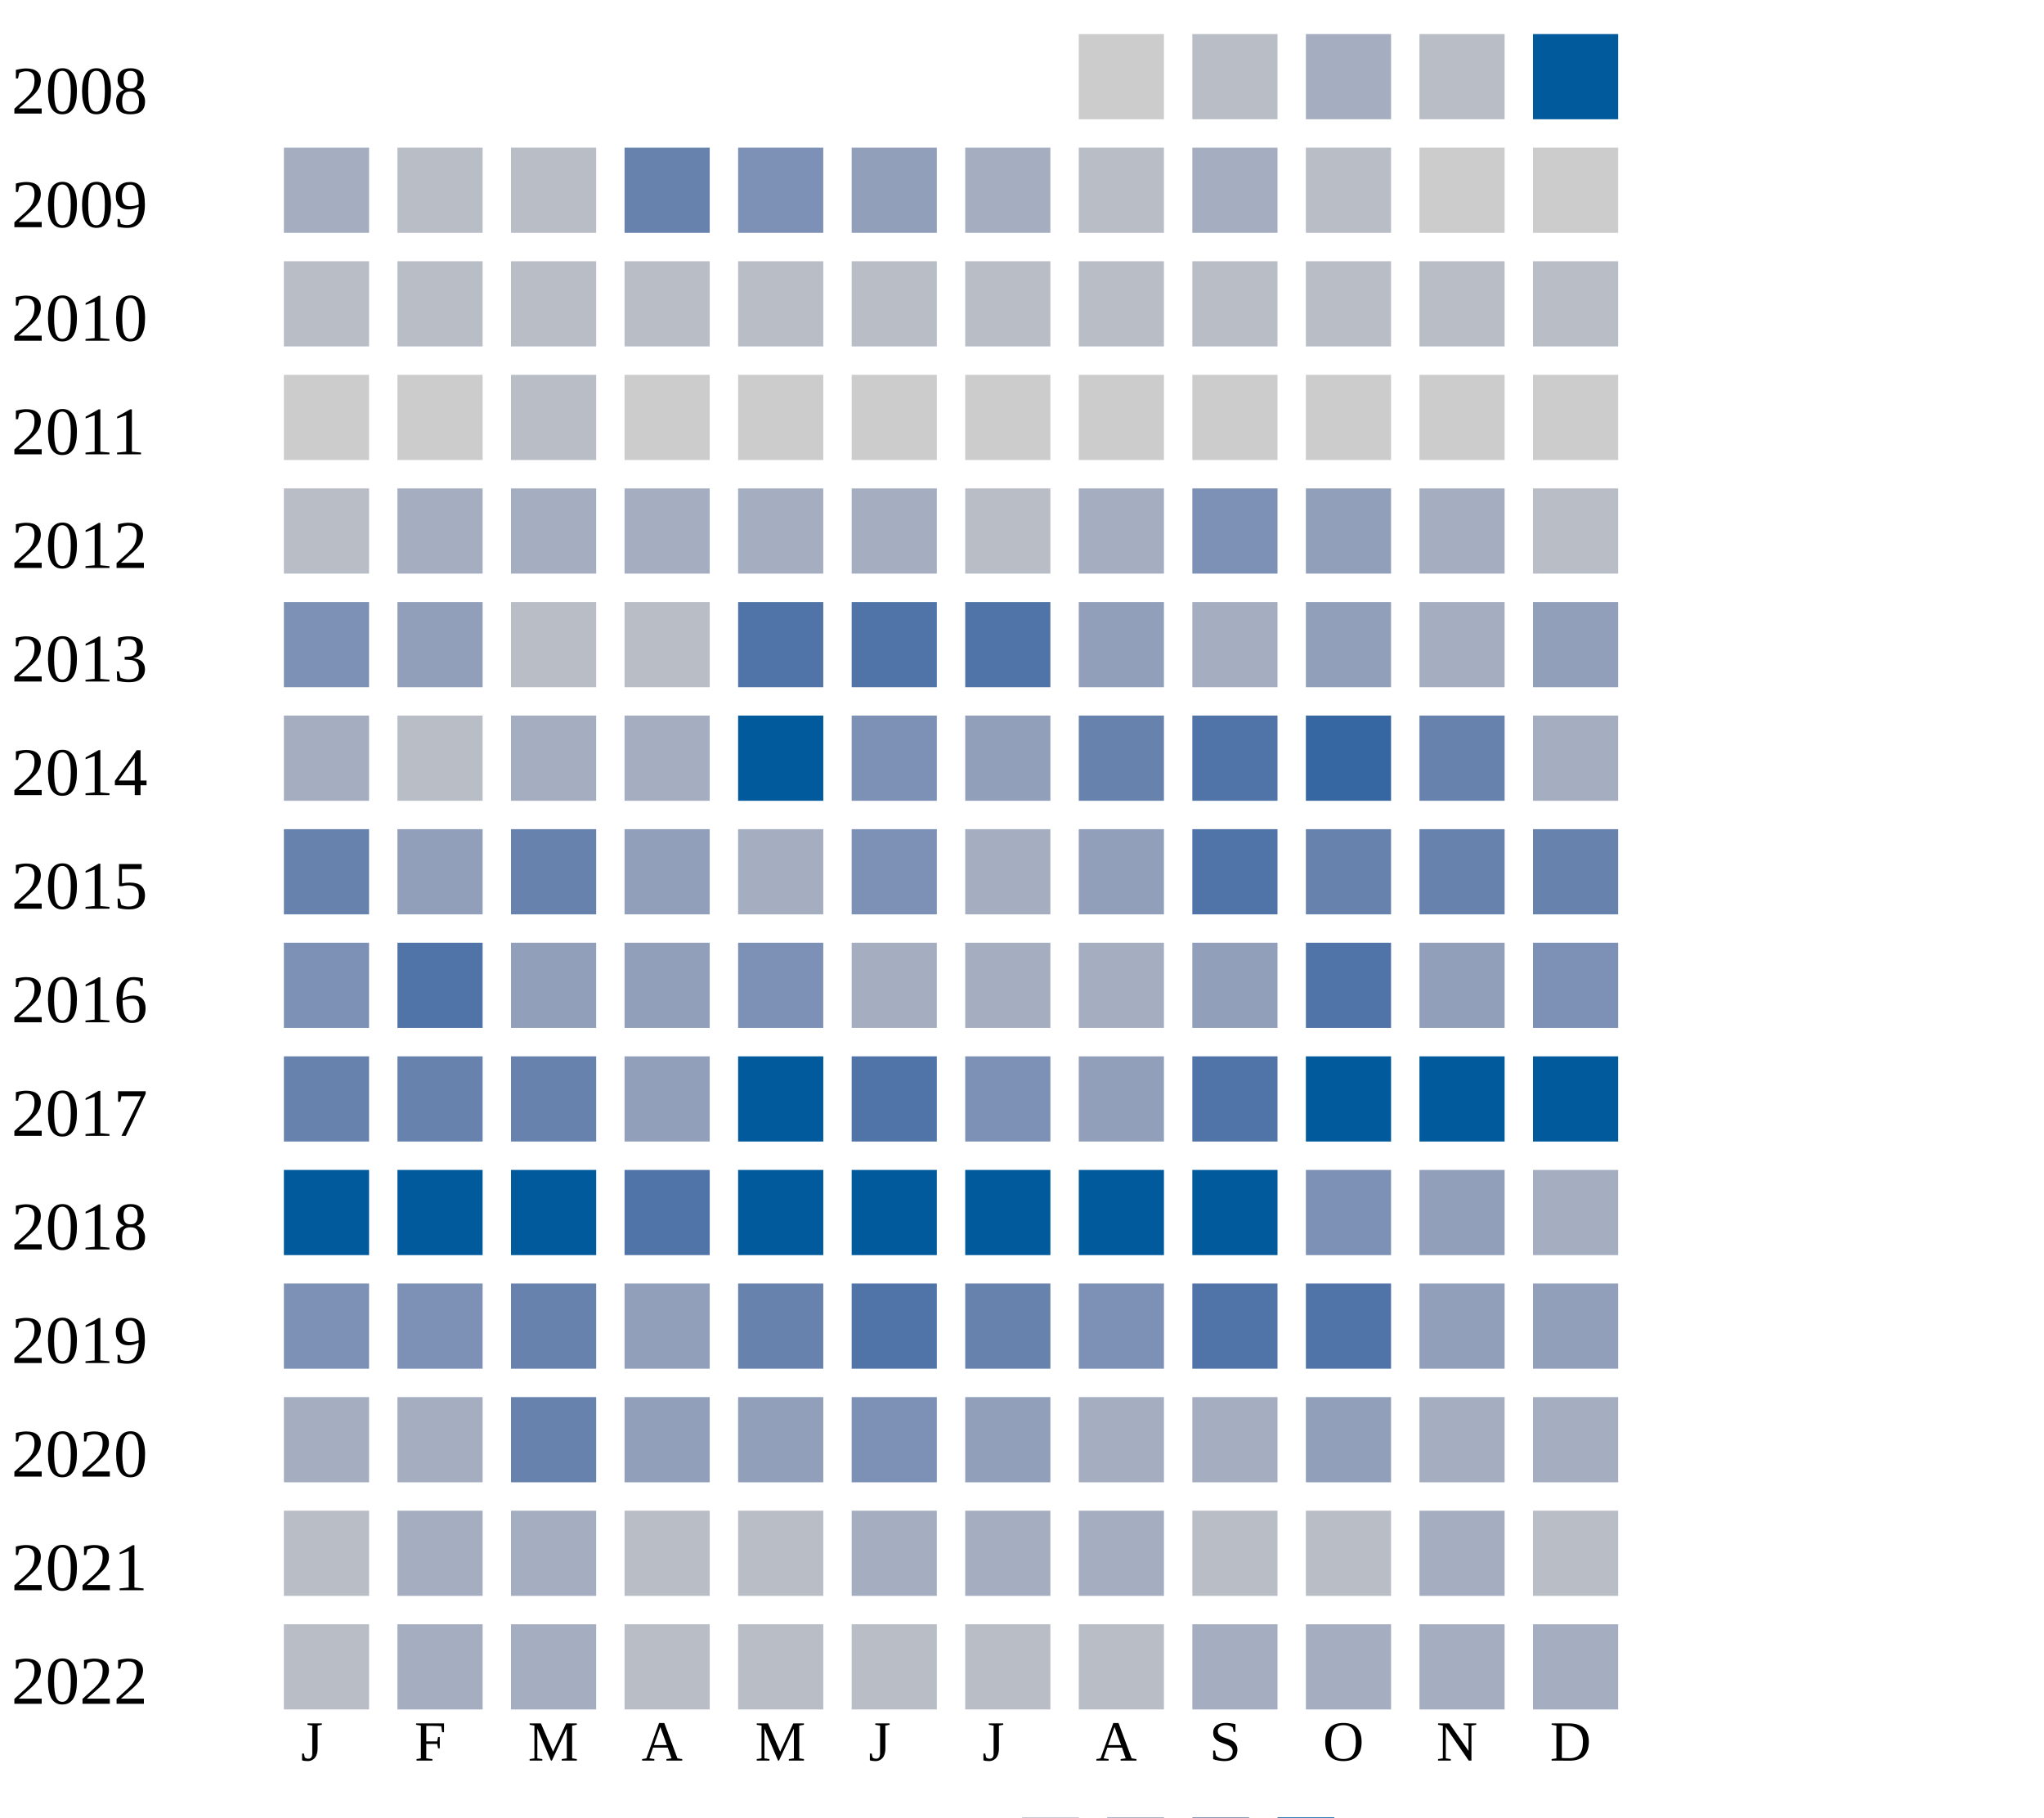
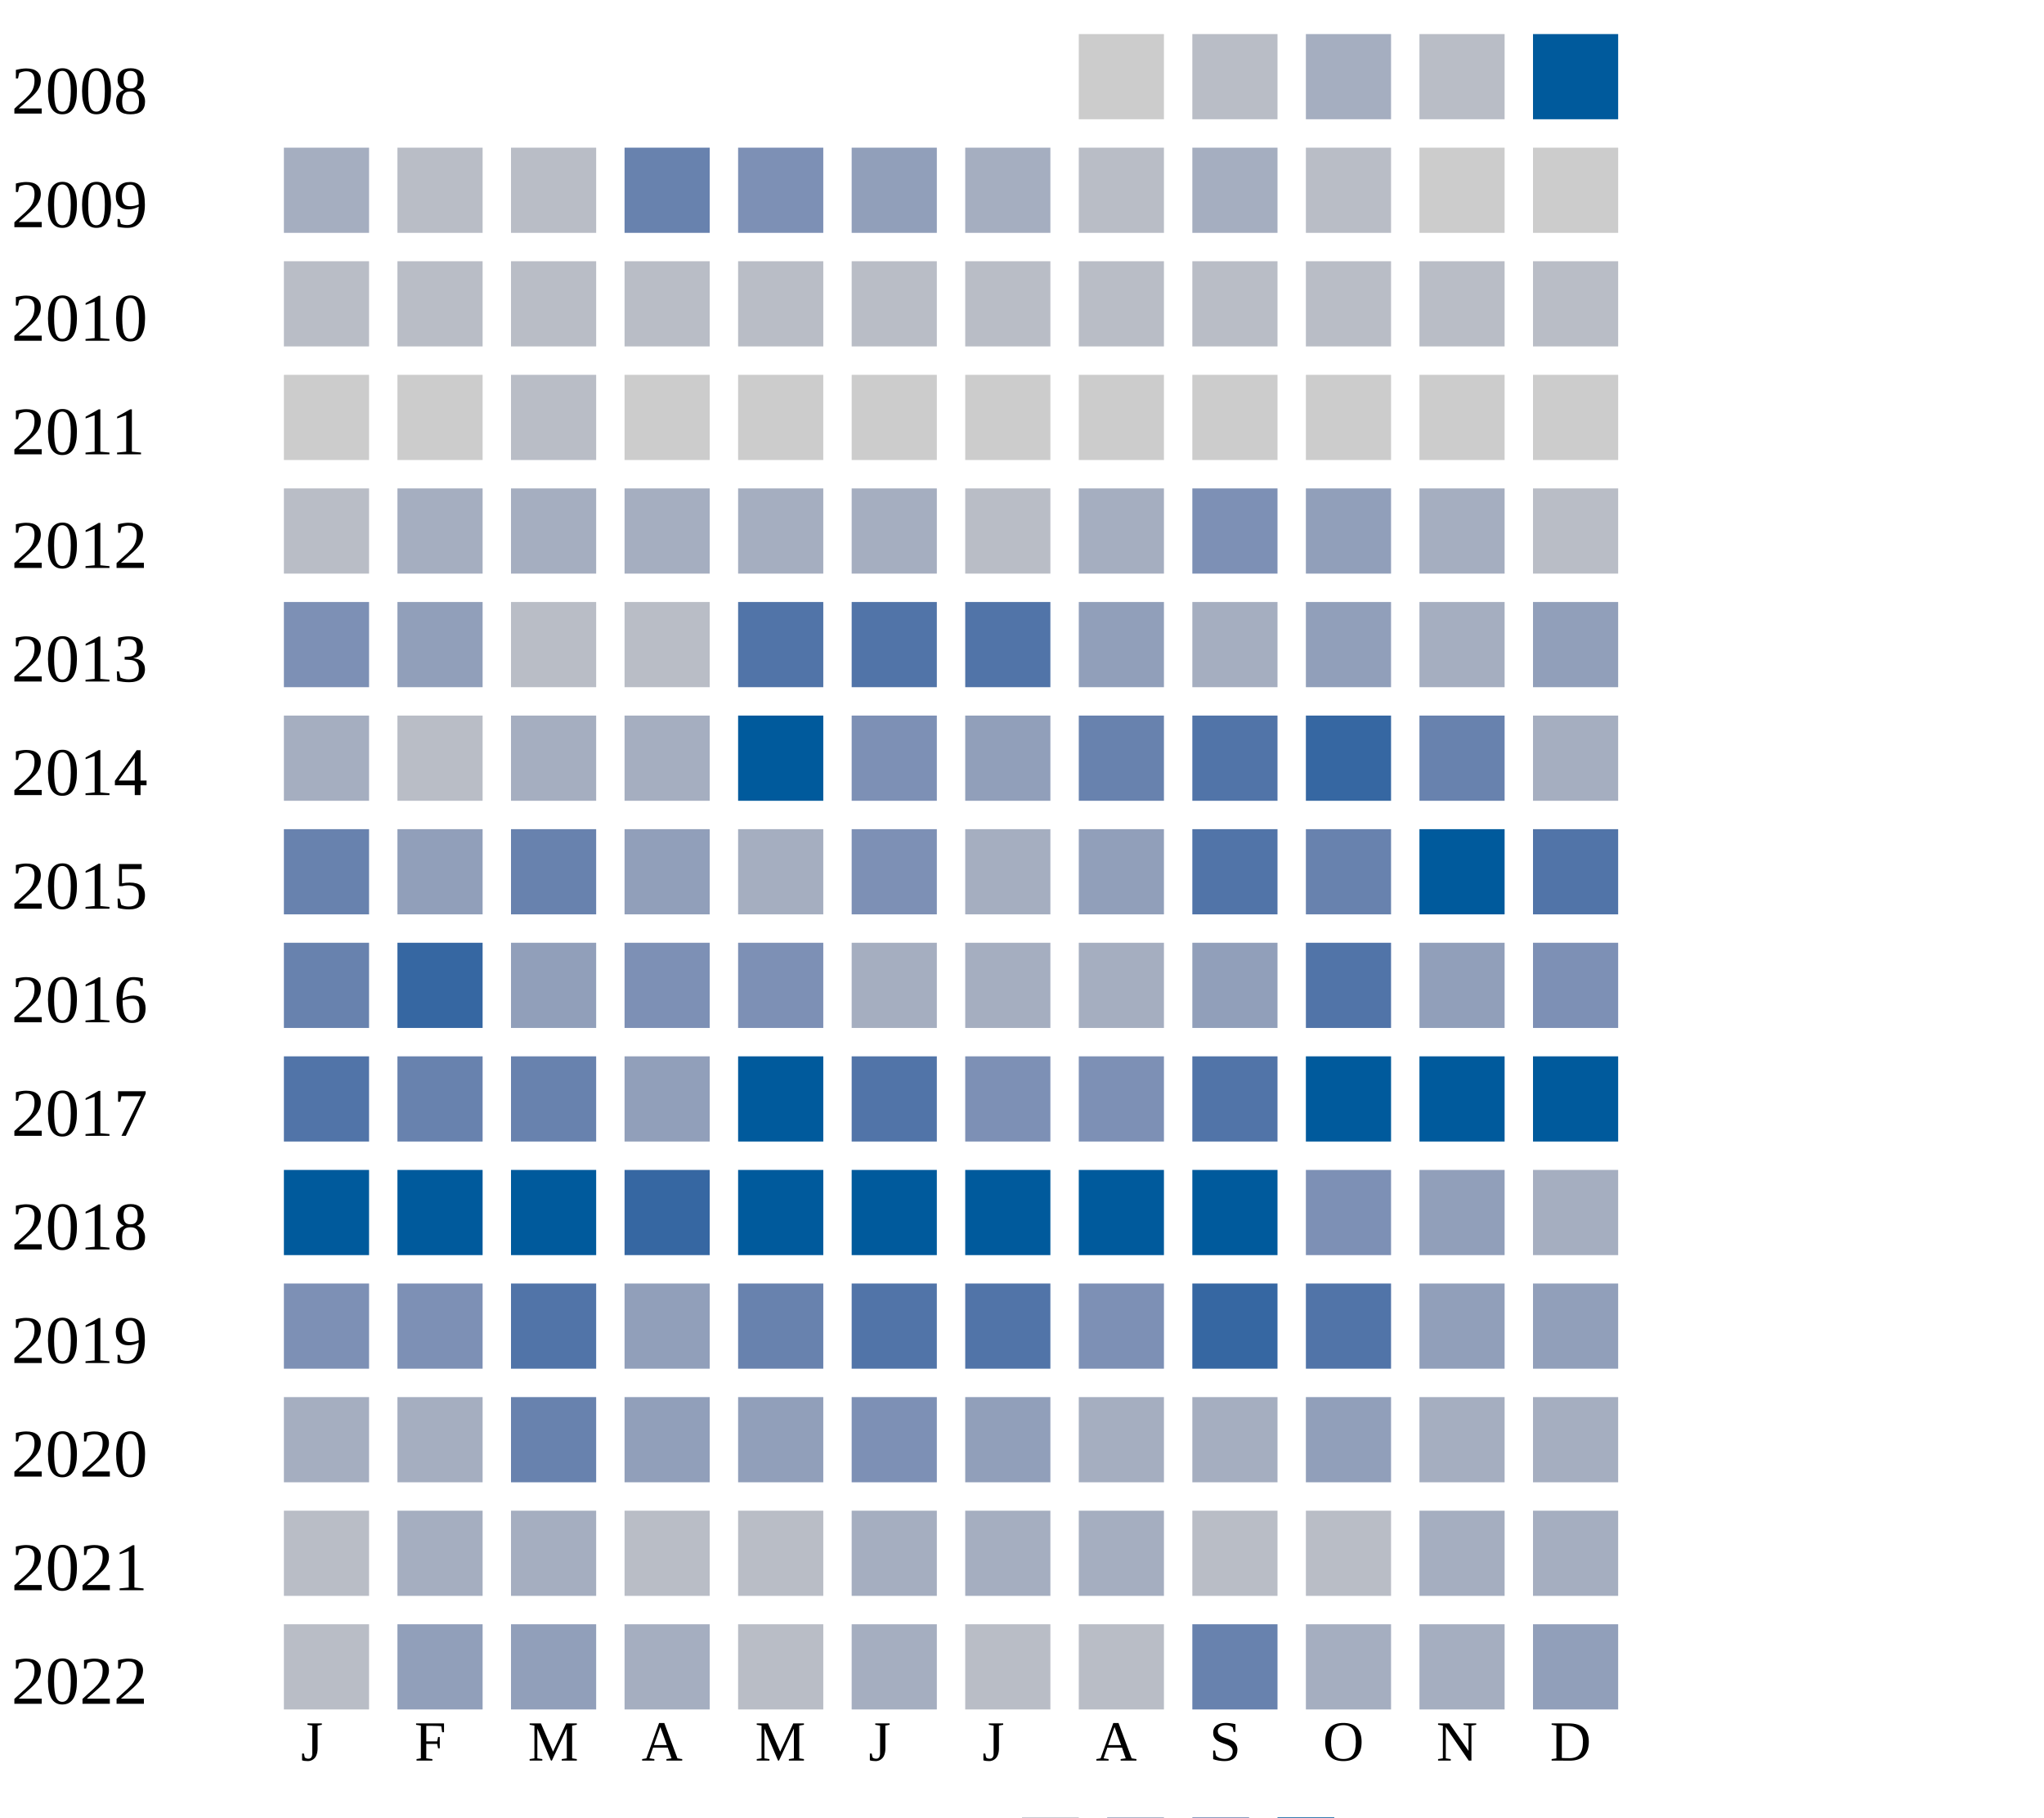
<svg xmlns="http://www.w3.org/2000/svg" width="360" height="320">
  <g transform="translate(0 0)">
    <text x="2" y="20">2008</text>
    <rect x="190" y="6" width="15" height="15" fill="#cccccc" />
    <rect x="210" y="6" width="15" height="15" fill="#b9bdc6" />
    <rect x="230" y="6" width="15" height="15" fill="#a5aec0" />
    <rect x="250" y="6" width="15" height="15" fill="#b9bdc6" />
    <rect x="270" y="6" width="15" height="15" fill="#005a9c" />
  </g>
  <g transform="translate(0 20)">
    <text x="2" y="20">2009</text>
    <rect x="50" y="6" width="15" height="15" fill="#a5aec0" />
    <rect x="70" y="6" width="15" height="15" fill="#b9bdc6" />
    <rect x="90" y="6" width="15" height="15" fill="#b9bdc6" />
    <rect x="110" y="6" width="15" height="15" fill="#6882ae" />
    <rect x="130" y="6" width="15" height="15" fill="#7d90b5" />
    <rect x="150" y="6" width="15" height="15" fill="#919fba" />
    <rect x="170" y="6" width="15" height="15" fill="#a5aec0" />
    <rect x="190" y="6" width="15" height="15" fill="#b9bdc6" />
    <rect x="210" y="6" width="15" height="15" fill="#a5aec0" />
    <rect x="230" y="6" width="15" height="15" fill="#b9bdc6" />
    <rect x="250" y="6" width="15" height="15" fill="#cccccc" />
    <rect x="270" y="6" width="15" height="15" fill="#cccccc" />
  </g>
  <g transform="translate(0 40)">
    <text x="2" y="20">2010</text>
    <rect x="50" y="6" width="15" height="15" fill="#b9bdc6" />
    <rect x="70" y="6" width="15" height="15" fill="#b9bdc6" />
    <rect x="90" y="6" width="15" height="15" fill="#b9bdc6" />
    <rect x="110" y="6" width="15" height="15" fill="#b9bdc6" />
    <rect x="130" y="6" width="15" height="15" fill="#b9bdc6" />
    <rect x="150" y="6" width="15" height="15" fill="#b9bdc6" />
    <rect x="170" y="6" width="15" height="15" fill="#b9bdc6" />
    <rect x="190" y="6" width="15" height="15" fill="#b9bdc6" />
    <rect x="210" y="6" width="15" height="15" fill="#b9bdc6" />
    <rect x="230" y="6" width="15" height="15" fill="#b9bdc6" />
    <rect x="250" y="6" width="15" height="15" fill="#b9bdc6" />
    <rect x="270" y="6" width="15" height="15" fill="#b9bdc6" />
  </g>
  <g transform="translate(0 60)">
    <text x="2" y="20">2011</text>
    <rect x="50" y="6" width="15" height="15" fill="#cccccc" />
    <rect x="70" y="6" width="15" height="15" fill="#cccccc" />
    <rect x="90" y="6" width="15" height="15" fill="#b9bdc6" />
    <rect x="110" y="6" width="15" height="15" fill="#cccccc" />
    <rect x="130" y="6" width="15" height="15" fill="#cccccc" />
    <rect x="150" y="6" width="15" height="15" fill="#cccccc" />
    <rect x="170" y="6" width="15" height="15" fill="#cccccc" />
    <rect x="190" y="6" width="15" height="15" fill="#cccccc" />
    <rect x="210" y="6" width="15" height="15" fill="#cccccc" />
    <rect x="230" y="6" width="15" height="15" fill="#cccccc" />
    <rect x="250" y="6" width="15" height="15" fill="#cccccc" />
    <rect x="270" y="6" width="15" height="15" fill="#cccccc" />
  </g>
  <g transform="translate(0 80)">
    <text x="2" y="20">2012</text>
    <rect x="50" y="6" width="15" height="15" fill="#b9bdc6" />
    <rect x="70" y="6" width="15" height="15" fill="#a5aec0" />
    <rect x="90" y="6" width="15" height="15" fill="#a5aec0" />
    <rect x="110" y="6" width="15" height="15" fill="#a5aec0" />
    <rect x="130" y="6" width="15" height="15" fill="#a5aec0" />
    <rect x="150" y="6" width="15" height="15" fill="#a5aec0" />
    <rect x="170" y="6" width="15" height="15" fill="#b9bdc6" />
    <rect x="190" y="6" width="15" height="15" fill="#a5aec0" />
    <rect x="210" y="6" width="15" height="15" fill="#7d90b5" />
    <rect x="230" y="6" width="15" height="15" fill="#919fba" />
    <rect x="250" y="6" width="15" height="15" fill="#a5aec0" />
    <rect x="270" y="6" width="15" height="15" fill="#b9bdc6" />
  </g>
  <g transform="translate(0 100)">
    <text x="2" y="20">2013</text>
    <rect x="50" y="6" width="15" height="15" fill="#7d90b5" />
    <rect x="70" y="6" width="15" height="15" fill="#919fba" />
    <rect x="90" y="6" width="15" height="15" fill="#b9bdc6" />
    <rect x="110" y="6" width="15" height="15" fill="#b9bdc6" />
    <rect x="130" y="6" width="15" height="15" fill="#5174a8" />
    <rect x="150" y="6" width="15" height="15" fill="#5174a8" />
    <rect x="170" y="6" width="15" height="15" fill="#5174a8" />
    <rect x="190" y="6" width="15" height="15" fill="#919fba" />
    <rect x="210" y="6" width="15" height="15" fill="#a5aec0" />
    <rect x="230" y="6" width="15" height="15" fill="#919fba" />
    <rect x="250" y="6" width="15" height="15" fill="#a5aec0" />
    <rect x="270" y="6" width="15" height="15" fill="#919fba" />
  </g>
  <g transform="translate(0 120)">
    <text x="2" y="20">2014</text>
    <rect x="50" y="6" width="15" height="15" fill="#a5aec0" />
    <rect x="70" y="6" width="15" height="15" fill="#b9bdc6" />
    <rect x="90" y="6" width="15" height="15" fill="#a5aec0" />
    <rect x="110" y="6" width="15" height="15" fill="#a5aec0" />
    <rect x="130" y="6" width="15" height="15" fill="#005a9c" />
    <rect x="150" y="6" width="15" height="15" fill="#7d90b5" />
    <rect x="170" y="6" width="15" height="15" fill="#919fba" />
    <rect x="190" y="6" width="15" height="15" fill="#6882ae" />
    <rect x="210" y="6" width="15" height="15" fill="#5174a8" />
    <rect x="230" y="6" width="15" height="15" fill="#3667a2" />
    <rect x="250" y="6" width="15" height="15" fill="#6882ae" />
    <rect x="270" y="6" width="15" height="15" fill="#a5aec0" />
  </g>
  <g transform="translate(0 140)">
    <text x="2" y="20">2015</text>
    <rect x="50" y="6" width="15" height="15" fill="#6882ae" />
    <rect x="70" y="6" width="15" height="15" fill="#919fba" />
    <rect x="90" y="6" width="15" height="15" fill="#6882ae" />
    <rect x="110" y="6" width="15" height="15" fill="#919fba" />
    <rect x="130" y="6" width="15" height="15" fill="#a5aec0" />
    <rect x="150" y="6" width="15" height="15" fill="#7d90b5" />
    <rect x="170" y="6" width="15" height="15" fill="#a5aec0" />
    <rect x="190" y="6" width="15" height="15" fill="#919fba" />
    <rect x="210" y="6" width="15" height="15" fill="#5174a8" />
    <rect x="230" y="6" width="15" height="15" fill="#6882ae" />
-     <rect x="250" y="6" width="15" height="15" fill="#6882ae" />
-     <rect x="270" y="6" width="15" height="15" fill="#6882ae" />
+     <rect x="250" y="6" width="15" height="15" fill="#005a9c" />
+     <rect x="270" y="6" width="15" height="15" fill="#5174a8" />
  </g>
  <g transform="translate(0 160)">
    <text x="2" y="20">2016</text>
-     <rect x="50" y="6" width="15" height="15" fill="#7d90b5" />
-     <rect x="70" y="6" width="15" height="15" fill="#5174a8" />
+     <rect x="50" y="6" width="15" height="15" fill="#6882ae" />
+     <rect x="70" y="6" width="15" height="15" fill="#3667a2" />
    <rect x="90" y="6" width="15" height="15" fill="#919fba" />
-     <rect x="110" y="6" width="15" height="15" fill="#919fba" />
+     <rect x="110" y="6" width="15" height="15" fill="#7d90b5" />
    <rect x="130" y="6" width="15" height="15" fill="#7d90b5" />
    <rect x="150" y="6" width="15" height="15" fill="#a5aec0" />
    <rect x="170" y="6" width="15" height="15" fill="#a5aec0" />
    <rect x="190" y="6" width="15" height="15" fill="#a5aec0" />
    <rect x="210" y="6" width="15" height="15" fill="#919fba" />
    <rect x="230" y="6" width="15" height="15" fill="#5174a8" />
    <rect x="250" y="6" width="15" height="15" fill="#919fba" />
    <rect x="270" y="6" width="15" height="15" fill="#7d90b5" />
  </g>
  <g transform="translate(0 180)">
    <text x="2" y="20">2017</text>
-     <rect x="50" y="6" width="15" height="15" fill="#6882ae" />
+     <rect x="50" y="6" width="15" height="15" fill="#5174a8" />
    <rect x="70" y="6" width="15" height="15" fill="#6882ae" />
    <rect x="90" y="6" width="15" height="15" fill="#6882ae" />
    <rect x="110" y="6" width="15" height="15" fill="#919fba" />
    <rect x="130" y="6" width="15" height="15" fill="#005a9c" />
    <rect x="150" y="6" width="15" height="15" fill="#5174a8" />
    <rect x="170" y="6" width="15" height="15" fill="#7d90b5" />
-     <rect x="190" y="6" width="15" height="15" fill="#919fba" />
+     <rect x="190" y="6" width="15" height="15" fill="#7d90b5" />
    <rect x="210" y="6" width="15" height="15" fill="#5174a8" />
    <rect x="230" y="6" width="15" height="15" fill="#005a9c" />
    <rect x="250" y="6" width="15" height="15" fill="#005a9c" />
    <rect x="270" y="6" width="15" height="15" fill="#005a9c" />
  </g>
  <g transform="translate(0 200)">
    <text x="2" y="20">2018</text>
    <rect x="50" y="6" width="15" height="15" fill="#005a9c" />
    <rect x="70" y="6" width="15" height="15" fill="#005a9c" />
    <rect x="90" y="6" width="15" height="15" fill="#005a9c" />
-     <rect x="110" y="6" width="15" height="15" fill="#5174a8" />
+     <rect x="110" y="6" width="15" height="15" fill="#3667a2" />
    <rect x="130" y="6" width="15" height="15" fill="#005a9c" />
    <rect x="150" y="6" width="15" height="15" fill="#005a9c" />
    <rect x="170" y="6" width="15" height="15" fill="#005a9c" />
    <rect x="190" y="6" width="15" height="15" fill="#005a9c" />
    <rect x="210" y="6" width="15" height="15" fill="#005a9c" />
    <rect x="230" y="6" width="15" height="15" fill="#7d90b5" />
    <rect x="250" y="6" width="15" height="15" fill="#919fba" />
    <rect x="270" y="6" width="15" height="15" fill="#a5aec0" />
  </g>
  <g transform="translate(0 220)">
    <text x="2" y="20">2019</text>
    <rect x="50" y="6" width="15" height="15" fill="#7d90b5" />
    <rect x="70" y="6" width="15" height="15" fill="#7d90b5" />
-     <rect x="90" y="6" width="15" height="15" fill="#6882ae" />
+     <rect x="90" y="6" width="15" height="15" fill="#5174a8" />
    <rect x="110" y="6" width="15" height="15" fill="#919fba" />
    <rect x="130" y="6" width="15" height="15" fill="#6882ae" />
    <rect x="150" y="6" width="15" height="15" fill="#5174a8" />
-     <rect x="170" y="6" width="15" height="15" fill="#6882ae" />
+     <rect x="170" y="6" width="15" height="15" fill="#5174a8" />
    <rect x="190" y="6" width="15" height="15" fill="#7d90b5" />
-     <rect x="210" y="6" width="15" height="15" fill="#5174a8" />
+     <rect x="210" y="6" width="15" height="15" fill="#3667a2" />
    <rect x="230" y="6" width="15" height="15" fill="#5174a8" />
    <rect x="250" y="6" width="15" height="15" fill="#919fba" />
    <rect x="270" y="6" width="15" height="15" fill="#919fba" />
  </g>
  <g transform="translate(0 240)">
    <text x="2" y="20">2020</text>
    <rect x="50" y="6" width="15" height="15" fill="#a5aec0" />
    <rect x="70" y="6" width="15" height="15" fill="#a5aec0" />
    <rect x="90" y="6" width="15" height="15" fill="#6882ae" />
    <rect x="110" y="6" width="15" height="15" fill="#919fba" />
    <rect x="130" y="6" width="15" height="15" fill="#919fba" />
    <rect x="150" y="6" width="15" height="15" fill="#7d90b5" />
    <rect x="170" y="6" width="15" height="15" fill="#919fba" />
    <rect x="190" y="6" width="15" height="15" fill="#a5aec0" />
    <rect x="210" y="6" width="15" height="15" fill="#a5aec0" />
    <rect x="230" y="6" width="15" height="15" fill="#919fba" />
    <rect x="250" y="6" width="15" height="15" fill="#a5aec0" />
    <rect x="270" y="6" width="15" height="15" fill="#a5aec0" />
  </g>
  <g transform="translate(0 260)">
    <text x="2" y="20">2021</text>
    <rect x="50" y="6" width="15" height="15" fill="#b9bdc6" />
    <rect x="70" y="6" width="15" height="15" fill="#a5aec0" />
    <rect x="90" y="6" width="15" height="15" fill="#a5aec0" />
    <rect x="110" y="6" width="15" height="15" fill="#b9bdc6" />
    <rect x="130" y="6" width="15" height="15" fill="#b9bdc6" />
    <rect x="150" y="6" width="15" height="15" fill="#a5aec0" />
    <rect x="170" y="6" width="15" height="15" fill="#a5aec0" />
    <rect x="190" y="6" width="15" height="15" fill="#a5aec0" />
    <rect x="210" y="6" width="15" height="15" fill="#b9bdc6" />
    <rect x="230" y="6" width="15" height="15" fill="#b9bdc6" />
    <rect x="250" y="6" width="15" height="15" fill="#a5aec0" />
-     <rect x="270" y="6" width="15" height="15" fill="#b9bdc6" />
+     <rect x="270" y="6" width="15" height="15" fill="#a5aec0" />
  </g>
  <g transform="translate(0 280)">
    <text x="2" y="20">2022</text>
    <rect x="50" y="6" width="15" height="15" fill="#b9bdc6" />
-     <rect x="70" y="6" width="15" height="15" fill="#a5aec0" />
-     <rect x="90" y="6" width="15" height="15" fill="#a5aec0" />
-     <rect x="110" y="6" width="15" height="15" fill="#b9bdc6" />
+     <rect x="70" y="6" width="15" height="15" fill="#919fba" />
+     <rect x="90" y="6" width="15" height="15" fill="#919fba" />
+     <rect x="110" y="6" width="15" height="15" fill="#a5aec0" />
    <rect x="130" y="6" width="15" height="15" fill="#b9bdc6" />
-     <rect x="150" y="6" width="15" height="15" fill="#b9bdc6" />
+     <rect x="150" y="6" width="15" height="15" fill="#a5aec0" />
    <rect x="170" y="6" width="15" height="15" fill="#b9bdc6" />
    <rect x="190" y="6" width="15" height="15" fill="#b9bdc6" />
-     <rect x="210" y="6" width="15" height="15" fill="#a5aec0" />
+     <rect x="210" y="6" width="15" height="15" fill="#6882ae" />
    <rect x="230" y="6" width="15" height="15" fill="#a5aec0" />
    <rect x="250" y="6" width="15" height="15" fill="#a5aec0" />
-     <rect x="270" y="6" width="15" height="15" fill="#a5aec0" />
+     <rect x="270" y="6" width="15" height="15" fill="#919fba" />
  </g>
  <text style="font-size: 10px; text-align: center" x="53" y="310">J</text>
  <text style="font-size: 10px; text-align: center" x="73" y="310">F</text>
  <text style="font-size: 10px; text-align: center" x="93" y="310">M</text>
  <text style="font-size: 10px; text-align: center" x="113" y="310">A</text>
  <text style="font-size: 10px; text-align: center" x="133" y="310">M</text>
  <text style="font-size: 10px; text-align: center" x="153" y="310">J</text>
  <text style="font-size: 10px; text-align: center" x="173" y="310">J</text>
  <text style="font-size: 10px; text-align: center" x="193" y="310">A</text>
  <text style="font-size: 10px; text-align: center" x="213" y="310">S</text>
  <text style="font-size: 10px; text-align: center" x="233" y="310">O</text>
  <text style="font-size: 10px; text-align: center" x="253" y="310">N</text>
  <text style="font-size: 10px; text-align: center" x="273" y="310">D</text>
  <text style="font-size: 10px;" x="155" y="329">Less</text>
  <rect fill="#b9bdc6" width="10" height="10" x="180" y="320" />
  <rect fill="#919fba" width="10" height="10" x="195" y="320" />
  <rect fill="#6882ae" width="10" height="10" x="210" y="320" />
  <rect fill="#005a9c" width="10" height="10" x="225" y="320" />
  <text x="240" y="329" style="font-size: 10px;">More</text>
</svg>
